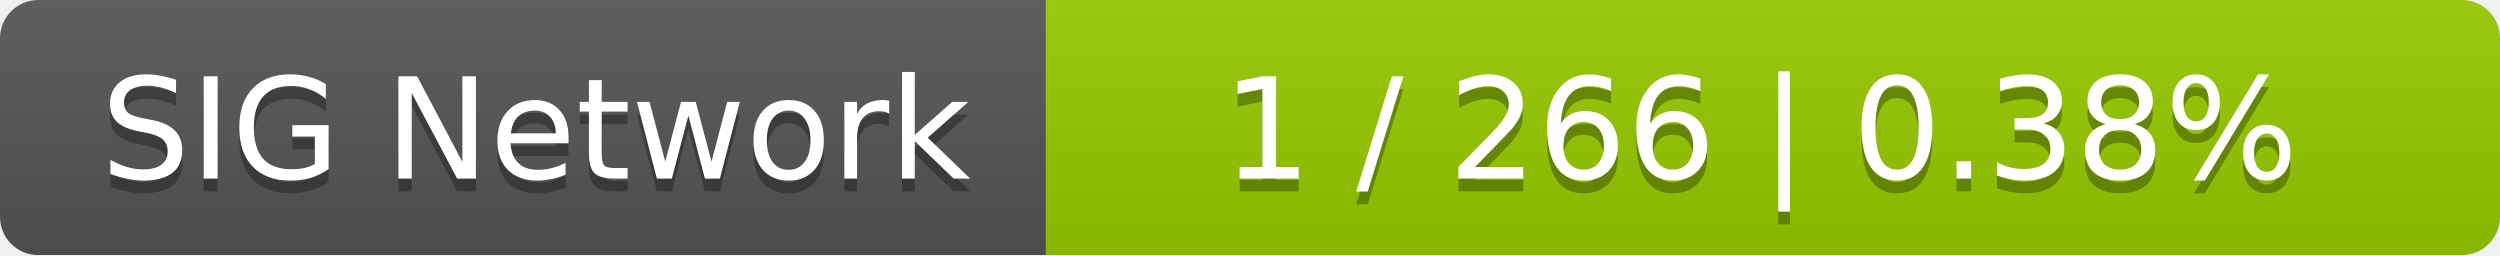
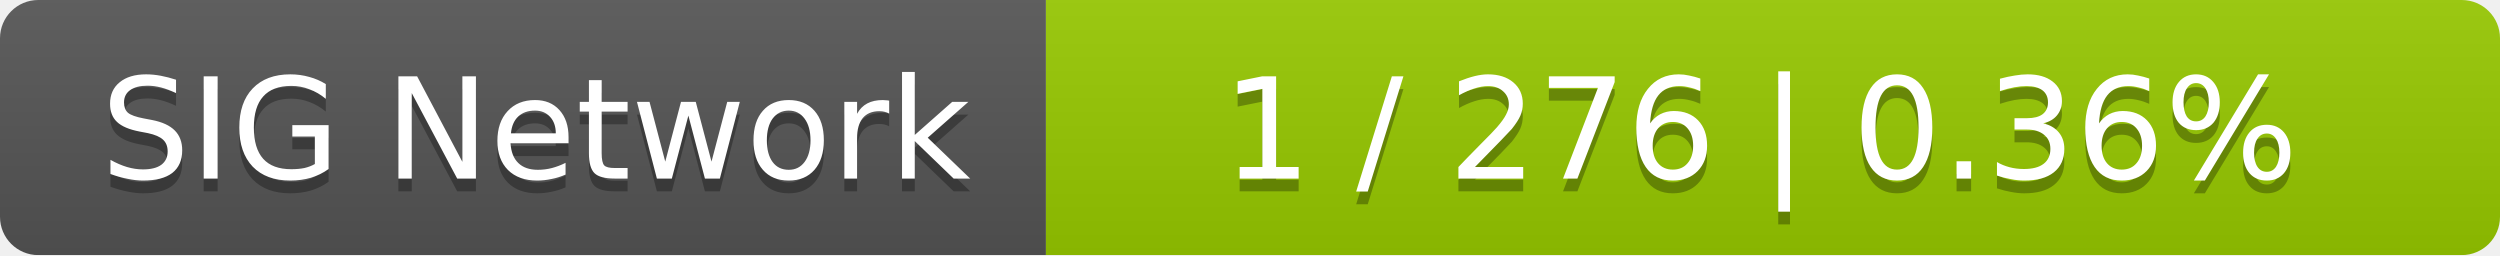
<svg xmlns="http://www.w3.org/2000/svg" width="196" height="20">
  <linearGradient id="smooth" x2="0" y2="100%">
    <stop offset="0" stop-color="#bbb" stop-opacity=".1" />
    <stop offset="1" stop-opacity=".1" />
  </linearGradient>
  <mask id="round">
    <rect width="196" height="20" rx="3" fill="#fff" />
  </mask>
  <g mask="url(#round)">
    <rect width="82" height="20" fill="#555" />
    <rect x="82" width="114" height="20" fill="#97ca00" />
    <rect width="196" height="20" fill="url(#smooth)" />
  </g>
  <g fill="#fff" text-anchor="middle" font-family="DejaVu Sans,Verdana,Geneva,sans-serif" font-size="11">
    <text x="42" y="15" fill="#010101" fill-opacity=".3">SIG Network</text>
    <text x="42" y="14">SIG Network</text>
-     <text x="138" y="15" fill="#010101" fill-opacity=".3">1 / 266    |    0.38%</text>
-     <text x="138" y="14">1 / 266    |    0.38%</text>
+     <text x="138" y="15" fill="#010101" fill-opacity=".3">1 / 276    |    0.36%</text>
+     <text x="138" y="14">1 / 276    |    0.36%</text>
  </g>
</svg>
